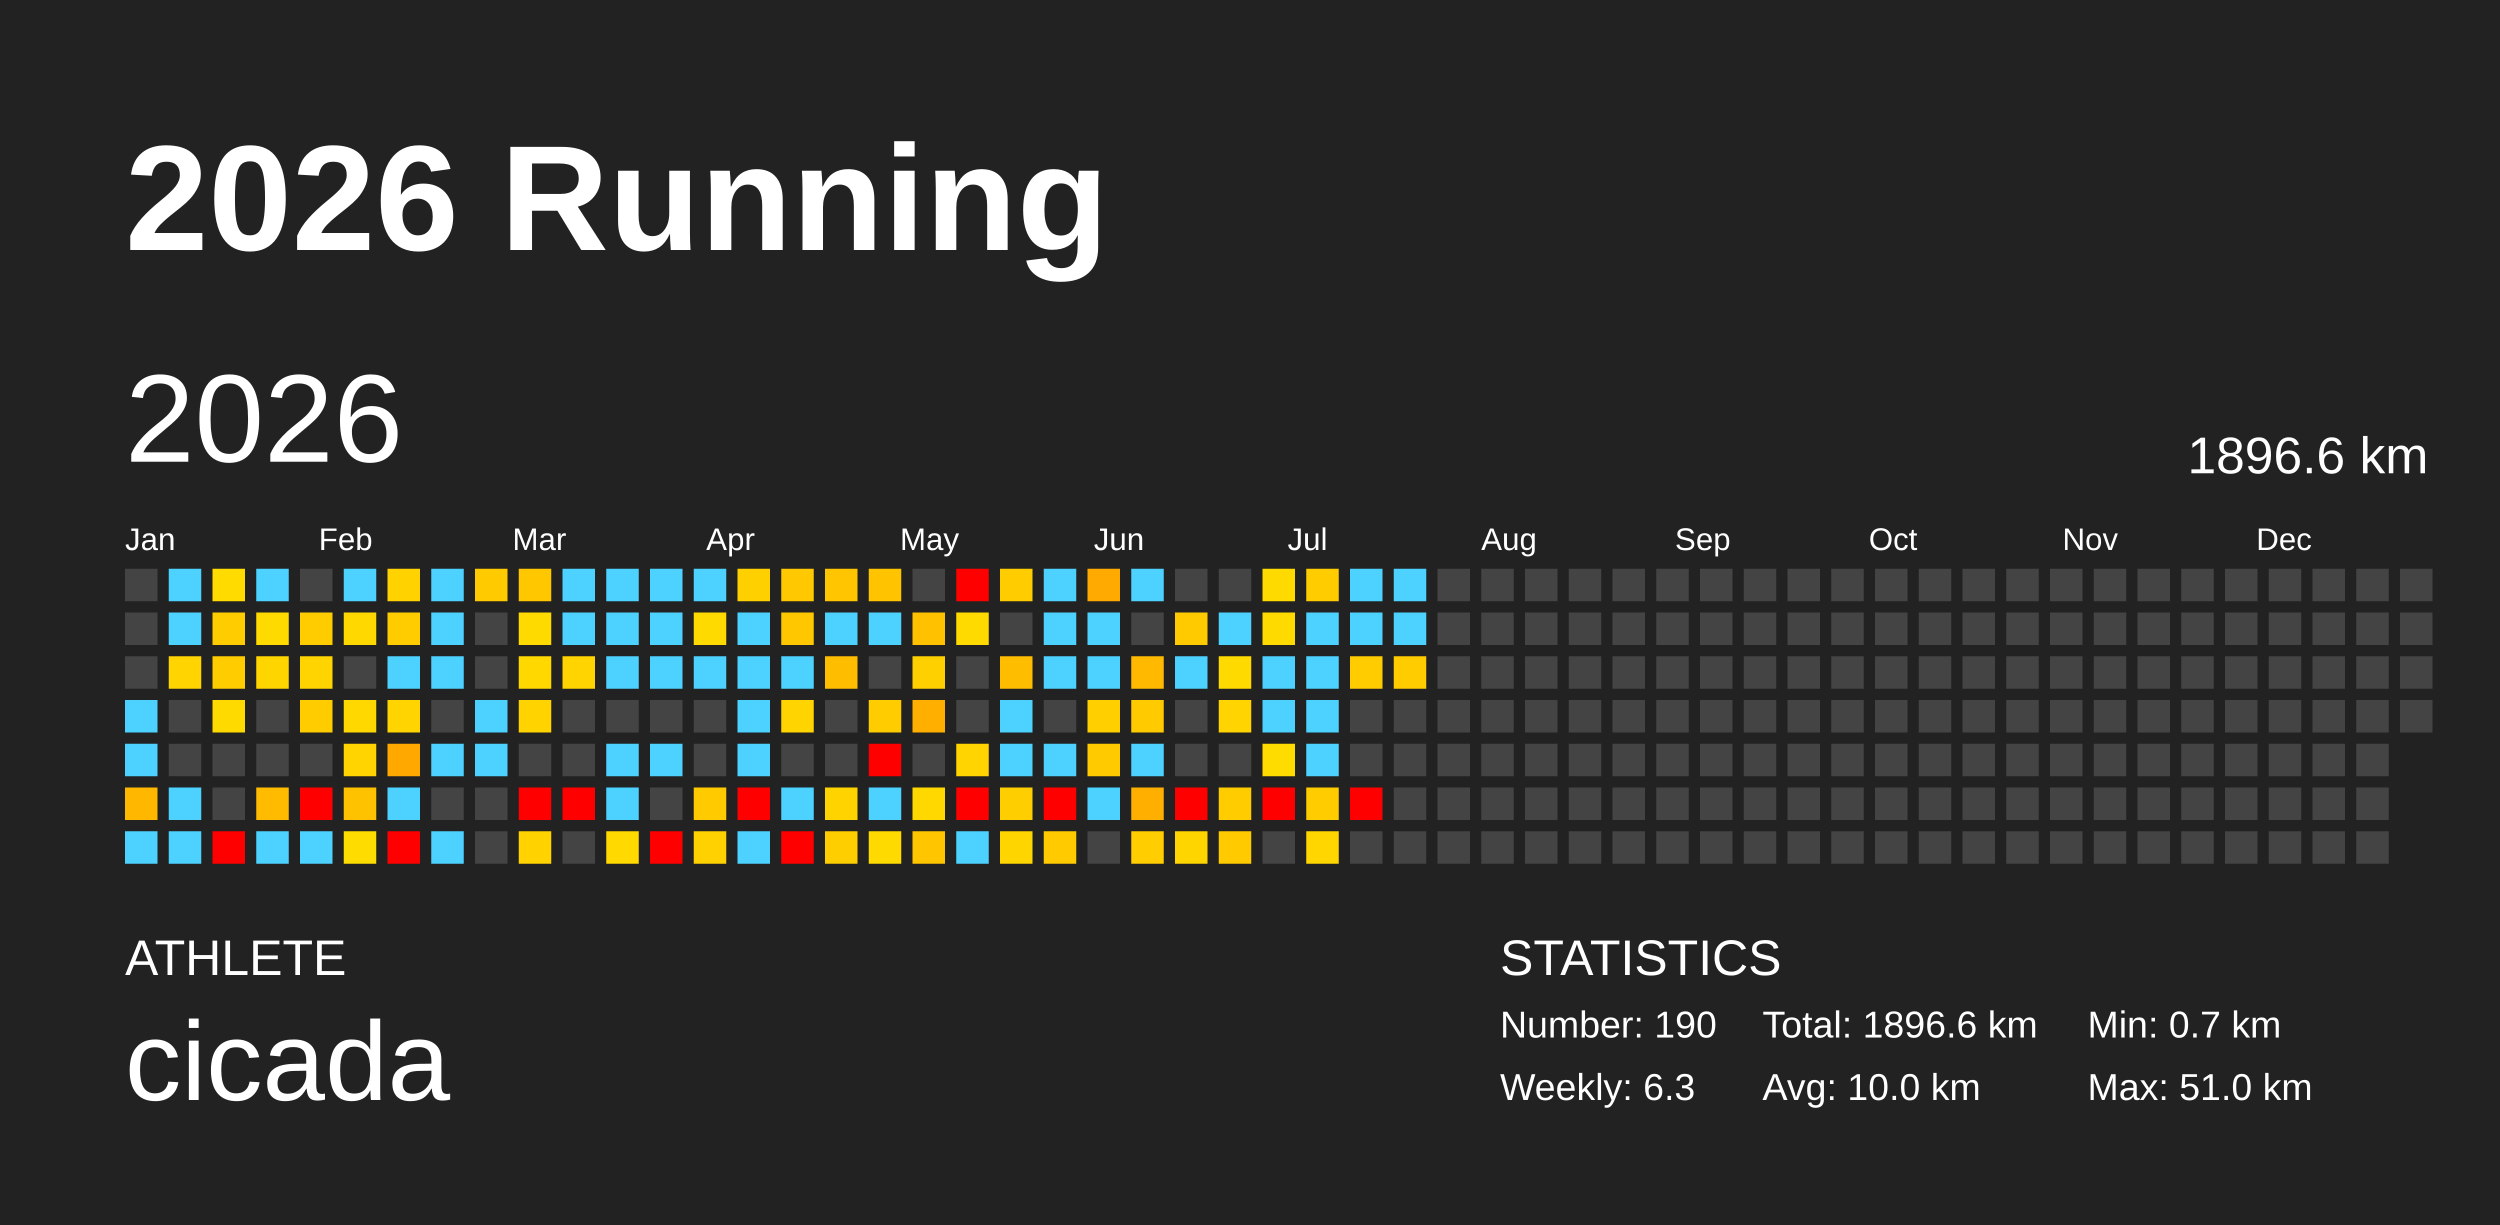
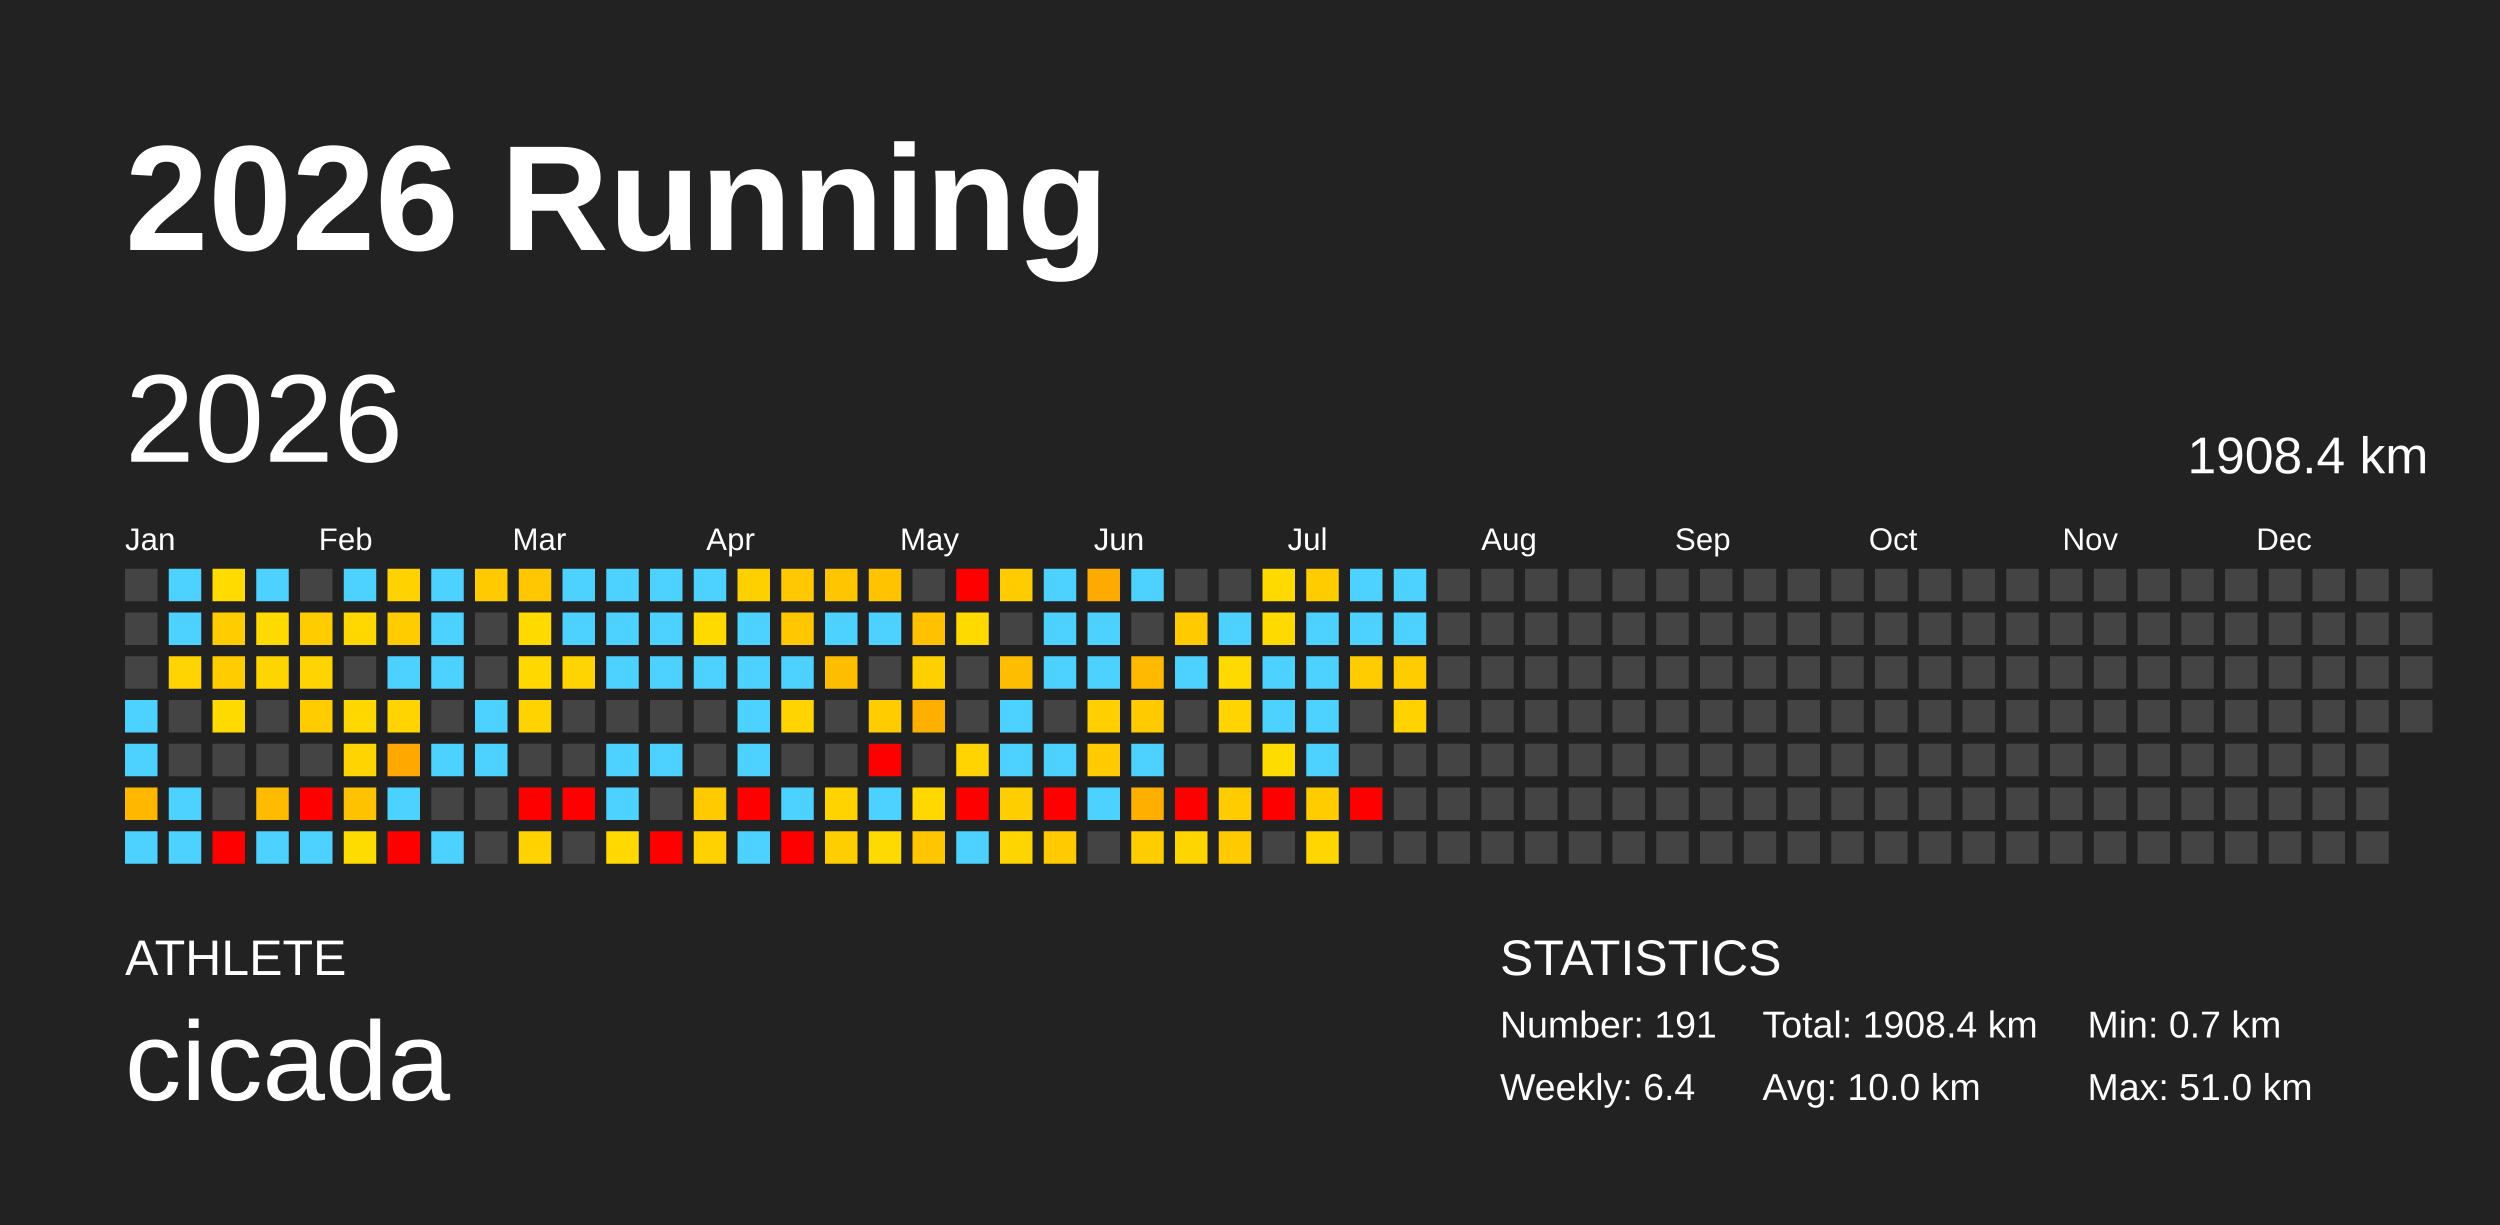
<svg xmlns="http://www.w3.org/2000/svg" baseProfile="full" height="98mm" version="1.1" viewBox="0,0,200,98" width="200mm">
  <defs />
  <rect fill="#222222" height="98" width="200" x="0" y="0" />
  <text fill="#FFFFFF" style="font-size:12px; font-family:Arial; font-weight:bold;" x="10" y="20">2026 Running</text>
  <text fill="#FFFFFF" style="font-size:4px; font-family:Arial" x="10" y="78">ATHLETE</text>
  <text fill="#FFFFFF" style="font-size:9px; font-family:Arial" x="10" y="88">cicada</text>
  <text fill="#FFFFFF" style="font-size:4px; font-family:Arial" x="120" y="78">STATISTICS</text>
-   <text fill="#FFFFFF" style="font-size:3px; font-family:Arial" x="120" y="83">Number: 190</text>
-   <text fill="#FFFFFF" style="font-size:3px; font-family:Arial" x="120" y="88">Weekly: 6.3</text>
-   <text fill="#FFFFFF" style="font-size:3px; font-family:Arial" x="141" y="83">Total: 1896.6 km</text>
+   <text fill="#FFFFFF" style="font-size:3px; font-family:Arial" x="120" y="83">Number: 191</text>
+   <text fill="#FFFFFF" style="font-size:3px; font-family:Arial" x="120" y="88">Weekly: 6.4</text>
+   <text fill="#FFFFFF" style="font-size:3px; font-family:Arial" x="141" y="83">Total: 1908.4 km</text>
  <text fill="#FFFFFF" style="font-size:3px; font-family:Arial" x="141" y="88">Avg: 10.0 km</text>
  <text fill="#FFFFFF" style="font-size:3px; font-family:Arial" x="167" y="83">Min: 0.7 km</text>
  <text fill="#FFFFFF" style="font-size:3px; font-family:Arial" x="167" y="88">Max: 51.0 km</text>
  <text dominant-baseline="hanging" fill="#FFFFFF" style="font-size:10.0px; font-family:Arial;" x="10" y="30">2026</text>
-   <text dominant-baseline="hanging" fill="#FFFFFF" style="font-size:4.125px; font-family:Arial;" x="175" y="35">1896.6 km</text>
+   <text dominant-baseline="hanging" fill="#FFFFFF" style="font-size:4.125px; font-family:Arial;" x="175" y="35">1908.4 km</text>
  <text fill="#FFFFFF" style="font-size:2.5px; font-family:Arial" x="10.0" y="44">Jan</text>
  <text fill="#FFFFFF" style="font-size:2.5px; font-family:Arial" x="25.5" y="44">Feb</text>
  <text fill="#FFFFFF" style="font-size:2.5px; font-family:Arial" x="41.0" y="44">Mar</text>
  <text fill="#FFFFFF" style="font-size:2.5px; font-family:Arial" x="56.5" y="44">Apr</text>
  <text fill="#FFFFFF" style="font-size:2.5px; font-family:Arial" x="72.0" y="44">May</text>
  <text fill="#FFFFFF" style="font-size:2.5px; font-family:Arial" x="87.5" y="44">Jun</text>
  <text fill="#FFFFFF" style="font-size:2.5px; font-family:Arial" x="103.0" y="44">Jul</text>
  <text fill="#FFFFFF" style="font-size:2.5px; font-family:Arial" x="118.5" y="44">Aug</text>
  <text fill="#FFFFFF" style="font-size:2.5px; font-family:Arial" x="134.0" y="44">Sep</text>
  <text fill="#FFFFFF" style="font-size:2.5px; font-family:Arial" x="149.5" y="44">Oct</text>
  <text fill="#FFFFFF" style="font-size:2.5px; font-family:Arial" x="165.0" y="44">Nov</text>
  <text fill="#FFFFFF" style="font-size:2.5px; font-family:Arial" x="180.5" y="44">Dec</text>
  <rect fill="#444444" height="2.6" width="2.6" x="10.0" y="45.5" />
  <rect fill="#444444" height="2.6" width="2.6" x="10.0" y="49.0" />
  <rect fill="#444444" height="2.6" width="2.6" x="10.0" y="52.5" />
  <rect fill="#4dd2ff" height="2.6" width="2.6" x="10.0" y="56.0" />
  <rect fill="#4dd2ff" height="2.6" width="2.6" x="10.0" y="59.5" />
  <rect fill="#ffb700" height="2.6" width="2.6" x="10.0" y="63.0" />
  <rect fill="#4dd2ff" height="2.6" width="2.6" x="10.0" y="66.5" />
  <rect fill="#4dd2ff" height="2.6" width="2.6" x="13.5" y="45.5" />
  <rect fill="#4dd2ff" height="2.6" width="2.6" x="13.5" y="49.0" />
  <rect fill="#ffd400" height="2.6" width="2.6" x="13.5" y="52.5" />
  <rect fill="#444444" height="2.6" width="2.6" x="13.5" y="56.0" />
  <rect fill="#444444" height="2.6" width="2.6" x="13.5" y="59.5" />
  <rect fill="#4dd2ff" height="2.6" width="2.6" x="13.5" y="63.0" />
  <rect fill="#4dd2ff" height="2.6" width="2.6" x="13.5" y="66.5" />
  <rect fill="#ffdb00" height="2.6" width="2.6" x="17.0" y="45.5" />
  <rect fill="#ffcc00" height="2.6" width="2.6" x="17.0" y="49.0" />
  <rect fill="#ffcc00" height="2.6" width="2.6" x="17.0" y="52.5" />
  <rect fill="#ffda00" height="2.6" width="2.6" x="17.0" y="56.0" />
  <rect fill="#444444" height="2.6" width="2.6" x="17.0" y="59.5" />
  <rect fill="#444444" height="2.6" width="2.6" x="17.0" y="63.0" />
  <rect fill="red" height="2.6" width="2.6" x="17.0" y="66.5" />
  <rect fill="#4dd2ff" height="2.6" width="2.6" x="20.5" y="45.5" />
  <rect fill="#ffda00" height="2.6" width="2.6" x="20.5" y="49.0" />
  <rect fill="#ffd500" height="2.6" width="2.6" x="20.5" y="52.5" />
  <rect fill="#444444" height="2.6" width="2.6" x="20.5" y="56.0" />
  <rect fill="#444444" height="2.6" width="2.6" x="20.5" y="59.5" />
  <rect fill="#ffbb00" height="2.6" width="2.6" x="20.5" y="63.0" />
  <rect fill="#4dd2ff" height="2.6" width="2.6" x="20.5" y="66.5" />
  <rect fill="#444444" height="2.6" width="2.6" x="24.0" y="45.5" />
  <rect fill="#ffcc00" height="2.6" width="2.6" x="24.0" y="49.0" />
  <rect fill="#ffd400" height="2.6" width="2.6" x="24.0" y="52.5" />
  <rect fill="#ffcc00" height="2.6" width="2.6" x="24.0" y="56.0" />
  <rect fill="#444444" height="2.6" width="2.6" x="24.0" y="59.5" />
  <rect fill="red" height="2.6" width="2.6" x="24.0" y="63.0" />
  <rect fill="#4dd2ff" height="2.6" width="2.6" x="24.0" y="66.5" />
  <rect fill="#4dd2ff" height="2.6" width="2.6" x="27.5" y="45.5" />
  <rect fill="#ffd800" height="2.6" width="2.6" x="27.5" y="49.0" />
  <rect fill="#444444" height="2.6" width="2.6" x="27.5" y="52.5" />
  <rect fill="#ffd800" height="2.6" width="2.6" x="27.5" y="56.0" />
  <rect fill="#ffd400" height="2.6" width="2.6" x="27.5" y="59.5" />
  <rect fill="#ffc200" height="2.6" width="2.6" x="27.5" y="63.0" />
  <rect fill="#ffdc00" height="2.6" width="2.6" x="27.5" y="66.5" />
  <rect fill="#ffd200" height="2.6" width="2.6" x="31.0" y="45.5" />
  <rect fill="#ffcc00" height="2.6" width="2.6" x="31.0" y="49.0" />
  <rect fill="#4dd2ff" height="2.6" width="2.6" x="31.0" y="52.5" />
  <rect fill="#ffd400" height="2.6" width="2.6" x="31.0" y="56.0" />
  <rect fill="#ffa900" height="2.6" width="2.6" x="31.0" y="59.5" />
  <rect fill="#4dd2ff" height="2.6" width="2.6" x="31.0" y="63.0" />
  <rect fill="red" height="2.6" width="2.6" x="31.0" y="66.5" />
  <rect fill="#4dd2ff" height="2.6" width="2.6" x="34.5" y="45.5" />
  <rect fill="#4dd2ff" height="2.6" width="2.6" x="34.5" y="49.0" />
  <rect fill="#4dd2ff" height="2.6" width="2.6" x="34.5" y="52.5" />
  <rect fill="#444444" height="2.6" width="2.6" x="34.5" y="56.0" />
  <rect fill="#4dd2ff" height="2.6" width="2.6" x="34.5" y="59.5" />
  <rect fill="#444444" height="2.6" width="2.6" x="34.5" y="63.0" />
  <rect fill="#4dd2ff" height="2.6" width="2.6" x="34.5" y="66.5" />
  <rect fill="#ffca00" height="2.6" width="2.6" x="38.0" y="45.5" />
  <rect fill="#444444" height="2.6" width="2.6" x="38.0" y="49.0" />
  <rect fill="#444444" height="2.6" width="2.6" x="38.0" y="52.5" />
  <rect fill="#4dd2ff" height="2.6" width="2.6" x="38.0" y="56.0" />
  <rect fill="#4dd2ff" height="2.6" width="2.6" x="38.0" y="59.5" />
  <rect fill="#444444" height="2.6" width="2.6" x="38.0" y="63.0" />
  <rect fill="#444444" height="2.6" width="2.6" x="38.0" y="66.5" />
  <rect fill="#ffc700" height="2.6" width="2.6" x="41.5" y="45.5" />
  <rect fill="#ffda00" height="2.6" width="2.6" x="41.5" y="49.0" />
  <rect fill="#ffd800" height="2.6" width="2.6" x="41.5" y="52.5" />
  <rect fill="#ffd300" height="2.6" width="2.6" x="41.5" y="56.0" />
  <rect fill="#444444" height="2.6" width="2.6" x="41.5" y="59.5" />
  <rect fill="red" height="2.6" width="2.6" x="41.5" y="63.0" />
  <rect fill="#ffd200" height="2.6" width="2.6" x="41.5" y="66.5" />
  <rect fill="#4dd2ff" height="2.6" width="2.6" x="45.0" y="45.5" />
  <rect fill="#4dd2ff" height="2.6" width="2.6" x="45.0" y="49.0" />
  <rect fill="#ffd400" height="2.6" width="2.6" x="45.0" y="52.5" />
  <rect fill="#444444" height="2.6" width="2.6" x="45.0" y="56.0" />
  <rect fill="#444444" height="2.6" width="2.6" x="45.0" y="59.5" />
  <rect fill="red" height="2.6" width="2.6" x="45.0" y="63.0" />
  <rect fill="#444444" height="2.6" width="2.6" x="45.0" y="66.5" />
  <rect fill="#4dd2ff" height="2.6" width="2.6" x="48.5" y="45.5" />
  <rect fill="#4dd2ff" height="2.6" width="2.6" x="48.5" y="49.0" />
  <rect fill="#4dd2ff" height="2.6" width="2.6" x="48.5" y="52.5" />
  <rect fill="#444444" height="2.6" width="2.6" x="48.5" y="56.0" />
  <rect fill="#4dd2ff" height="2.6" width="2.6" x="48.5" y="59.5" />
  <rect fill="#4dd2ff" height="2.6" width="2.6" x="48.5" y="63.0" />
  <rect fill="#ffd900" height="2.6" width="2.6" x="48.5" y="66.5" />
  <rect fill="#4dd2ff" height="2.6" width="2.6" x="52.0" y="45.5" />
  <rect fill="#4dd2ff" height="2.6" width="2.6" x="52.0" y="49.0" />
  <rect fill="#4dd2ff" height="2.6" width="2.6" x="52.0" y="52.5" />
  <rect fill="#444444" height="2.6" width="2.6" x="52.0" y="56.0" />
  <rect fill="#4dd2ff" height="2.6" width="2.6" x="52.0" y="59.5" />
  <rect fill="#444444" height="2.6" width="2.6" x="52.0" y="63.0" />
  <rect fill="red" height="2.6" width="2.6" x="52.0" y="66.5" />
  <rect fill="#4dd2ff" height="2.6" width="2.6" x="55.5" y="45.5" />
  <rect fill="#ffda00" height="2.6" width="2.6" x="55.5" y="49.0" />
  <rect fill="#4dd2ff" height="2.6" width="2.6" x="55.5" y="52.5" />
  <rect fill="#444444" height="2.6" width="2.6" x="55.5" y="56.0" />
  <rect fill="#444444" height="2.6" width="2.6" x="55.5" y="59.5" />
  <rect fill="#ffca00" height="2.6" width="2.6" x="55.5" y="63.0" />
  <rect fill="#ffd100" height="2.6" width="2.6" x="55.5" y="66.5" />
  <rect fill="#ffd000" height="2.6" width="2.6" x="59.0" y="45.5" />
  <rect fill="#4dd2ff" height="2.6" width="2.6" x="59.0" y="49.0" />
  <rect fill="#4dd2ff" height="2.6" width="2.6" x="59.0" y="52.5" />
  <rect fill="#4dd2ff" height="2.6" width="2.6" x="59.0" y="56.0" />
  <rect fill="#4dd2ff" height="2.6" width="2.6" x="59.0" y="59.5" />
  <rect fill="red" height="2.6" width="2.6" x="59.0" y="63.0" />
  <rect fill="#4dd2ff" height="2.6" width="2.6" x="59.0" y="66.5" />
  <rect fill="#ffc800" height="2.6" width="2.6" x="62.5" y="45.5" />
  <rect fill="#ffc700" height="2.6" width="2.6" x="62.5" y="49.0" />
  <rect fill="#4dd2ff" height="2.6" width="2.6" x="62.5" y="52.5" />
  <rect fill="#ffd400" height="2.6" width="2.6" x="62.5" y="56.0" />
  <rect fill="#444444" height="2.6" width="2.6" x="62.5" y="59.5" />
  <rect fill="#4dd2ff" height="2.6" width="2.6" x="62.5" y="63.0" />
  <rect fill="red" height="2.6" width="2.6" x="62.5" y="66.5" />
  <rect fill="#ffc500" height="2.6" width="2.6" x="66.0" y="45.5" />
  <rect fill="#4dd2ff" height="2.6" width="2.6" x="66.0" y="49.0" />
  <rect fill="#ffbd00" height="2.6" width="2.6" x="66.0" y="52.5" />
  <rect fill="#444444" height="2.6" width="2.6" x="66.0" y="56.0" />
  <rect fill="#444444" height="2.6" width="2.6" x="66.0" y="59.5" />
  <rect fill="#ffd300" height="2.6" width="2.6" x="66.0" y="63.0" />
  <rect fill="#ffce00" height="2.6" width="2.6" x="66.0" y="66.5" />
  <rect fill="#ffc300" height="2.6" width="2.6" x="69.5" y="45.5" />
  <rect fill="#4dd2ff" height="2.6" width="2.6" x="69.5" y="49.0" />
  <rect fill="#444444" height="2.6" width="2.6" x="69.5" y="52.5" />
  <rect fill="#ffcc00" height="2.6" width="2.6" x="69.5" y="56.0" />
  <rect fill="red" height="2.6" width="2.6" x="69.5" y="59.5" />
  <rect fill="#4dd2ff" height="2.6" width="2.6" x="69.5" y="63.0" />
  <rect fill="#ffda00" height="2.6" width="2.6" x="69.5" y="66.5" />
  <rect fill="#444444" height="2.6" width="2.6" x="73.0" y="45.5" />
  <rect fill="#ffc100" height="2.6" width="2.6" x="73.0" y="49.0" />
  <rect fill="#ffd000" height="2.6" width="2.6" x="73.0" y="52.5" />
  <rect fill="#ffaf00" height="2.6" width="2.6" x="73.0" y="56.0" />
  <rect fill="#444444" height="2.6" width="2.6" x="73.0" y="59.5" />
  <rect fill="#ffd800" height="2.6" width="2.6" x="73.0" y="63.0" />
  <rect fill="#ffc600" height="2.6" width="2.6" x="73.0" y="66.5" />
  <rect fill="red" height="2.6" width="2.6" x="76.5" y="45.5" />
  <rect fill="#ffda00" height="2.6" width="2.6" x="76.5" y="49.0" />
  <rect fill="#444444" height="2.6" width="2.6" x="76.5" y="52.5" />
  <rect fill="#444444" height="2.6" width="2.6" x="76.5" y="56.0" />
  <rect fill="#ffd400" height="2.6" width="2.6" x="76.5" y="59.5" />
  <rect fill="red" height="2.6" width="2.6" x="76.5" y="63.0" />
  <rect fill="#4dd2ff" height="2.6" width="2.6" x="76.5" y="66.5" />
  <rect fill="#ffcc00" height="2.6" width="2.6" x="80.0" y="45.5" />
  <rect fill="#444444" height="2.6" width="2.6" x="80.0" y="49.0" />
  <rect fill="#ffbd00" height="2.6" width="2.6" x="80.0" y="52.5" />
  <rect fill="#4dd2ff" height="2.6" width="2.6" x="80.0" y="56.0" />
  <rect fill="#4dd2ff" height="2.6" width="2.6" x="80.0" y="59.5" />
  <rect fill="#ffce00" height="2.6" width="2.6" x="80.0" y="63.0" />
  <rect fill="#ffd500" height="2.6" width="2.6" x="80.0" y="66.5" />
  <rect fill="#4dd2ff" height="2.6" width="2.6" x="83.5" y="45.5" />
  <rect fill="#4dd2ff" height="2.6" width="2.6" x="83.5" y="49.0" />
  <rect fill="#4dd2ff" height="2.6" width="2.6" x="83.5" y="52.5" />
  <rect fill="#444444" height="2.6" width="2.6" x="83.5" y="56.0" />
  <rect fill="#4dd2ff" height="2.6" width="2.6" x="83.5" y="59.5" />
  <rect fill="red" height="2.6" width="2.6" x="83.5" y="63.0" />
  <rect fill="#ffcb00" height="2.6" width="2.6" x="83.5" y="66.5" />
  <rect fill="#ffaa00" height="2.6" width="2.6" x="87.0" y="45.5" />
  <rect fill="#4dd2ff" height="2.6" width="2.6" x="87.0" y="49.0" />
  <rect fill="#4dd2ff" height="2.6" width="2.6" x="87.0" y="52.5" />
  <rect fill="#ffcf00" height="2.6" width="2.6" x="87.0" y="56.0" />
  <rect fill="#ffcb00" height="2.6" width="2.6" x="87.0" y="59.5" />
  <rect fill="#4dd2ff" height="2.6" width="2.6" x="87.0" y="63.0" />
  <rect fill="#444444" height="2.6" width="2.6" x="87.0" y="66.5" />
  <rect fill="#4dd2ff" height="2.6" width="2.6" x="90.5" y="45.5" />
  <rect fill="#444444" height="2.6" width="2.6" x="90.5" y="49.0" />
  <rect fill="#ffba00" height="2.6" width="2.6" x="90.5" y="52.5" />
  <rect fill="#ffca00" height="2.6" width="2.6" x="90.5" y="56.0" />
  <rect fill="#4dd2ff" height="2.6" width="2.6" x="90.5" y="59.5" />
  <rect fill="#ffaf00" height="2.6" width="2.6" x="90.5" y="63.0" />
  <rect fill="#ffcd00" height="2.6" width="2.6" x="90.5" y="66.5" />
  <rect fill="#444444" height="2.6" width="2.6" x="94.0" y="45.5" />
  <rect fill="#ffcb00" height="2.6" width="2.6" x="94.0" y="49.0" />
  <rect fill="#4dd2ff" height="2.6" width="2.6" x="94.0" y="52.5" />
  <rect fill="#444444" height="2.6" width="2.6" x="94.0" y="56.0" />
  <rect fill="#444444" height="2.6" width="2.6" x="94.0" y="59.5" />
  <rect fill="red" height="2.6" width="2.6" x="94.0" y="63.0" />
  <rect fill="#ffd500" height="2.6" width="2.6" x="94.0" y="66.5" />
  <rect fill="#444444" height="2.6" width="2.6" x="97.5" y="45.5" />
  <rect fill="#4dd2ff" height="2.6" width="2.6" x="97.5" y="49.0" />
  <rect fill="#ffda00" height="2.6" width="2.6" x="97.5" y="52.5" />
  <rect fill="#ffd400" height="2.6" width="2.6" x="97.5" y="56.0" />
  <rect fill="#444444" height="2.6" width="2.6" x="97.5" y="59.5" />
  <rect fill="#ffcc00" height="2.6" width="2.6" x="97.5" y="63.0" />
  <rect fill="#ffca00" height="2.6" width="2.6" x="97.5" y="66.5" />
  <rect fill="#ffda00" height="2.6" width="2.6" x="101.0" y="45.5" />
  <rect fill="#ffda00" height="2.6" width="2.6" x="101.0" y="49.0" />
  <rect fill="#4dd2ff" height="2.6" width="2.6" x="101.0" y="52.5" />
  <rect fill="#4dd2ff" height="2.6" width="2.6" x="101.0" y="56.0" />
  <rect fill="#ffdc00" height="2.6" width="2.6" x="101.0" y="59.5" />
  <rect fill="red" height="2.6" width="2.6" x="101.0" y="63.0" />
  <rect fill="#444444" height="2.6" width="2.6" x="101.0" y="66.5" />
  <rect fill="#ffcc00" height="2.6" width="2.6" x="104.5" y="45.5" />
  <rect fill="#4dd2ff" height="2.6" width="2.6" x="104.5" y="49.0" />
  <rect fill="#4dd2ff" height="2.6" width="2.6" x="104.5" y="52.5" />
  <rect fill="#4dd2ff" height="2.6" width="2.6" x="104.5" y="56.0" />
  <rect fill="#4dd2ff" height="2.6" width="2.6" x="104.5" y="59.5" />
  <rect fill="#ffcc00" height="2.6" width="2.6" x="104.5" y="63.0" />
  <rect fill="#ffd600" height="2.6" width="2.6" x="104.5" y="66.5" />
  <rect fill="#4dd2ff" height="2.6" width="2.6" x="108.0" y="45.5" />
  <rect fill="#4dd2ff" height="2.6" width="2.6" x="108.0" y="49.0" />
  <rect fill="#ffcc00" height="2.6" width="2.6" x="108.0" y="52.5" />
  <rect fill="#444444" height="2.6" width="2.6" x="108.0" y="56.0" />
  <rect fill="#444444" height="2.6" width="2.6" x="108.0" y="59.5" />
  <rect fill="red" height="2.6" width="2.6" x="108.0" y="63.0" />
  <rect fill="#444444" height="2.6" width="2.6" x="108.0" y="66.5" />
  <rect fill="#4dd2ff" height="2.6" width="2.6" x="111.5" y="45.5" />
  <rect fill="#4dd2ff" height="2.6" width="2.6" x="111.5" y="49.0" />
  <rect fill="#ffcc00" height="2.6" width="2.6" x="111.5" y="52.5" />
-   <rect fill="#444444" height="2.6" width="2.6" x="111.5" y="56.0" />
+   <rect fill="#ffd200" height="2.6" width="2.6" x="111.5" y="56.0" />
  <rect fill="#444444" height="2.6" width="2.6" x="111.5" y="59.5" />
  <rect fill="#444444" height="2.6" width="2.6" x="111.5" y="63.0" />
  <rect fill="#444444" height="2.6" width="2.6" x="111.5" y="66.5" />
  <rect fill="#444444" height="2.6" width="2.6" x="115.0" y="45.5" />
  <rect fill="#444444" height="2.6" width="2.6" x="115.0" y="49.0" />
  <rect fill="#444444" height="2.6" width="2.6" x="115.0" y="52.5" />
  <rect fill="#444444" height="2.6" width="2.6" x="115.0" y="56.0" />
  <rect fill="#444444" height="2.6" width="2.6" x="115.0" y="59.5" />
  <rect fill="#444444" height="2.6" width="2.6" x="115.0" y="63.0" />
  <rect fill="#444444" height="2.6" width="2.6" x="115.0" y="66.5" />
  <rect fill="#444444" height="2.6" width="2.6" x="118.5" y="45.5" />
  <rect fill="#444444" height="2.6" width="2.6" x="118.5" y="49.0" />
  <rect fill="#444444" height="2.6" width="2.6" x="118.5" y="52.5" />
  <rect fill="#444444" height="2.6" width="2.6" x="118.5" y="56.0" />
  <rect fill="#444444" height="2.6" width="2.6" x="118.5" y="59.5" />
  <rect fill="#444444" height="2.6" width="2.6" x="118.5" y="63.0" />
  <rect fill="#444444" height="2.6" width="2.6" x="118.5" y="66.5" />
  <rect fill="#444444" height="2.6" width="2.6" x="122.0" y="45.5" />
  <rect fill="#444444" height="2.6" width="2.6" x="122.0" y="49.0" />
  <rect fill="#444444" height="2.6" width="2.6" x="122.0" y="52.5" />
  <rect fill="#444444" height="2.6" width="2.6" x="122.0" y="56.0" />
  <rect fill="#444444" height="2.6" width="2.6" x="122.0" y="59.5" />
  <rect fill="#444444" height="2.6" width="2.6" x="122.0" y="63.0" />
  <rect fill="#444444" height="2.6" width="2.6" x="122.0" y="66.5" />
  <rect fill="#444444" height="2.6" width="2.6" x="125.5" y="45.5" />
  <rect fill="#444444" height="2.6" width="2.6" x="125.5" y="49.0" />
  <rect fill="#444444" height="2.6" width="2.6" x="125.5" y="52.5" />
  <rect fill="#444444" height="2.6" width="2.6" x="125.5" y="56.0" />
  <rect fill="#444444" height="2.6" width="2.6" x="125.5" y="59.5" />
  <rect fill="#444444" height="2.6" width="2.6" x="125.5" y="63.0" />
  <rect fill="#444444" height="2.6" width="2.6" x="125.5" y="66.5" />
  <rect fill="#444444" height="2.6" width="2.6" x="129.0" y="45.5" />
  <rect fill="#444444" height="2.6" width="2.6" x="129.0" y="49.0" />
  <rect fill="#444444" height="2.6" width="2.6" x="129.0" y="52.5" />
  <rect fill="#444444" height="2.6" width="2.6" x="129.0" y="56.0" />
  <rect fill="#444444" height="2.6" width="2.6" x="129.0" y="59.5" />
  <rect fill="#444444" height="2.6" width="2.6" x="129.0" y="63.0" />
  <rect fill="#444444" height="2.6" width="2.6" x="129.0" y="66.5" />
  <rect fill="#444444" height="2.6" width="2.6" x="132.5" y="45.5" />
  <rect fill="#444444" height="2.6" width="2.6" x="132.5" y="49.0" />
  <rect fill="#444444" height="2.6" width="2.6" x="132.5" y="52.5" />
  <rect fill="#444444" height="2.6" width="2.6" x="132.5" y="56.0" />
  <rect fill="#444444" height="2.6" width="2.6" x="132.5" y="59.5" />
  <rect fill="#444444" height="2.6" width="2.6" x="132.5" y="63.0" />
  <rect fill="#444444" height="2.6" width="2.6" x="132.5" y="66.5" />
  <rect fill="#444444" height="2.6" width="2.6" x="136.0" y="45.5" />
  <rect fill="#444444" height="2.6" width="2.6" x="136.0" y="49.0" />
  <rect fill="#444444" height="2.6" width="2.6" x="136.0" y="52.5" />
  <rect fill="#444444" height="2.6" width="2.6" x="136.0" y="56.0" />
  <rect fill="#444444" height="2.6" width="2.6" x="136.0" y="59.5" />
  <rect fill="#444444" height="2.6" width="2.6" x="136.0" y="63.0" />
  <rect fill="#444444" height="2.6" width="2.6" x="136.0" y="66.5" />
  <rect fill="#444444" height="2.6" width="2.6" x="139.5" y="45.5" />
  <rect fill="#444444" height="2.6" width="2.6" x="139.5" y="49.0" />
  <rect fill="#444444" height="2.6" width="2.6" x="139.5" y="52.5" />
  <rect fill="#444444" height="2.6" width="2.6" x="139.5" y="56.0" />
  <rect fill="#444444" height="2.6" width="2.6" x="139.5" y="59.5" />
  <rect fill="#444444" height="2.6" width="2.6" x="139.5" y="63.0" />
  <rect fill="#444444" height="2.6" width="2.6" x="139.5" y="66.5" />
  <rect fill="#444444" height="2.6" width="2.6" x="143.0" y="45.5" />
  <rect fill="#444444" height="2.6" width="2.6" x="143.0" y="49.0" />
  <rect fill="#444444" height="2.6" width="2.6" x="143.0" y="52.5" />
  <rect fill="#444444" height="2.6" width="2.6" x="143.0" y="56.0" />
  <rect fill="#444444" height="2.6" width="2.6" x="143.0" y="59.5" />
  <rect fill="#444444" height="2.6" width="2.6" x="143.0" y="63.0" />
  <rect fill="#444444" height="2.6" width="2.6" x="143.0" y="66.5" />
  <rect fill="#444444" height="2.6" width="2.6" x="146.5" y="45.5" />
  <rect fill="#444444" height="2.6" width="2.6" x="146.5" y="49.0" />
  <rect fill="#444444" height="2.6" width="2.6" x="146.5" y="52.5" />
  <rect fill="#444444" height="2.6" width="2.6" x="146.5" y="56.0" />
  <rect fill="#444444" height="2.6" width="2.6" x="146.5" y="59.5" />
  <rect fill="#444444" height="2.6" width="2.6" x="146.5" y="63.0" />
  <rect fill="#444444" height="2.6" width="2.6" x="146.5" y="66.5" />
  <rect fill="#444444" height="2.6" width="2.6" x="150.0" y="45.5" />
  <rect fill="#444444" height="2.6" width="2.6" x="150.0" y="49.0" />
  <rect fill="#444444" height="2.6" width="2.6" x="150.0" y="52.5" />
  <rect fill="#444444" height="2.6" width="2.6" x="150.0" y="56.0" />
  <rect fill="#444444" height="2.6" width="2.6" x="150.0" y="59.5" />
  <rect fill="#444444" height="2.6" width="2.6" x="150.0" y="63.0" />
  <rect fill="#444444" height="2.6" width="2.6" x="150.0" y="66.5" />
  <rect fill="#444444" height="2.6" width="2.6" x="153.5" y="45.5" />
  <rect fill="#444444" height="2.6" width="2.6" x="153.5" y="49.0" />
  <rect fill="#444444" height="2.6" width="2.6" x="153.5" y="52.5" />
  <rect fill="#444444" height="2.6" width="2.6" x="153.5" y="56.0" />
  <rect fill="#444444" height="2.6" width="2.6" x="153.5" y="59.5" />
  <rect fill="#444444" height="2.6" width="2.6" x="153.5" y="63.0" />
  <rect fill="#444444" height="2.6" width="2.6" x="153.5" y="66.5" />
  <rect fill="#444444" height="2.6" width="2.6" x="157.0" y="45.5" />
  <rect fill="#444444" height="2.6" width="2.6" x="157.0" y="49.0" />
  <rect fill="#444444" height="2.6" width="2.6" x="157.0" y="52.5" />
  <rect fill="#444444" height="2.6" width="2.6" x="157.0" y="56.0" />
  <rect fill="#444444" height="2.6" width="2.6" x="157.0" y="59.5" />
  <rect fill="#444444" height="2.6" width="2.6" x="157.0" y="63.0" />
  <rect fill="#444444" height="2.6" width="2.6" x="157.0" y="66.5" />
  <rect fill="#444444" height="2.6" width="2.6" x="160.5" y="45.5" />
  <rect fill="#444444" height="2.6" width="2.6" x="160.5" y="49.0" />
  <rect fill="#444444" height="2.6" width="2.6" x="160.5" y="52.5" />
  <rect fill="#444444" height="2.6" width="2.6" x="160.5" y="56.0" />
  <rect fill="#444444" height="2.6" width="2.6" x="160.5" y="59.5" />
  <rect fill="#444444" height="2.6" width="2.6" x="160.5" y="63.0" />
  <rect fill="#444444" height="2.6" width="2.6" x="160.5" y="66.5" />
  <rect fill="#444444" height="2.6" width="2.6" x="164.0" y="45.5" />
  <rect fill="#444444" height="2.6" width="2.6" x="164.0" y="49.0" />
  <rect fill="#444444" height="2.6" width="2.6" x="164.0" y="52.5" />
  <rect fill="#444444" height="2.6" width="2.6" x="164.0" y="56.0" />
  <rect fill="#444444" height="2.6" width="2.6" x="164.0" y="59.5" />
  <rect fill="#444444" height="2.6" width="2.6" x="164.0" y="63.0" />
  <rect fill="#444444" height="2.6" width="2.6" x="164.0" y="66.5" />
  <rect fill="#444444" height="2.6" width="2.6" x="167.5" y="45.5" />
  <rect fill="#444444" height="2.6" width="2.6" x="167.5" y="49.0" />
  <rect fill="#444444" height="2.6" width="2.6" x="167.5" y="52.5" />
  <rect fill="#444444" height="2.6" width="2.6" x="167.5" y="56.0" />
  <rect fill="#444444" height="2.6" width="2.6" x="167.5" y="59.5" />
  <rect fill="#444444" height="2.6" width="2.6" x="167.5" y="63.0" />
  <rect fill="#444444" height="2.6" width="2.6" x="167.5" y="66.5" />
  <rect fill="#444444" height="2.6" width="2.6" x="171.0" y="45.5" />
  <rect fill="#444444" height="2.6" width="2.6" x="171.0" y="49.0" />
  <rect fill="#444444" height="2.6" width="2.6" x="171.0" y="52.5" />
  <rect fill="#444444" height="2.6" width="2.6" x="171.0" y="56.0" />
  <rect fill="#444444" height="2.6" width="2.6" x="171.0" y="59.5" />
  <rect fill="#444444" height="2.6" width="2.6" x="171.0" y="63.0" />
  <rect fill="#444444" height="2.6" width="2.6" x="171.0" y="66.5" />
  <rect fill="#444444" height="2.6" width="2.6" x="174.5" y="45.5" />
  <rect fill="#444444" height="2.6" width="2.6" x="174.5" y="49.0" />
  <rect fill="#444444" height="2.6" width="2.6" x="174.5" y="52.5" />
  <rect fill="#444444" height="2.6" width="2.6" x="174.5" y="56.0" />
  <rect fill="#444444" height="2.6" width="2.6" x="174.5" y="59.5" />
  <rect fill="#444444" height="2.6" width="2.6" x="174.5" y="63.0" />
  <rect fill="#444444" height="2.6" width="2.6" x="174.5" y="66.5" />
  <rect fill="#444444" height="2.6" width="2.6" x="178.0" y="45.5" />
  <rect fill="#444444" height="2.6" width="2.6" x="178.0" y="49.0" />
  <rect fill="#444444" height="2.6" width="2.6" x="178.0" y="52.5" />
  <rect fill="#444444" height="2.6" width="2.6" x="178.0" y="56.0" />
  <rect fill="#444444" height="2.6" width="2.6" x="178.0" y="59.5" />
  <rect fill="#444444" height="2.6" width="2.6" x="178.0" y="63.0" />
  <rect fill="#444444" height="2.6" width="2.6" x="178.0" y="66.5" />
  <rect fill="#444444" height="2.6" width="2.6" x="181.5" y="45.5" />
  <rect fill="#444444" height="2.6" width="2.6" x="181.5" y="49.0" />
  <rect fill="#444444" height="2.6" width="2.6" x="181.5" y="52.5" />
  <rect fill="#444444" height="2.6" width="2.6" x="181.5" y="56.0" />
  <rect fill="#444444" height="2.6" width="2.6" x="181.5" y="59.5" />
  <rect fill="#444444" height="2.6" width="2.6" x="181.5" y="63.0" />
  <rect fill="#444444" height="2.6" width="2.6" x="181.5" y="66.5" />
  <rect fill="#444444" height="2.6" width="2.6" x="185.0" y="45.5" />
  <rect fill="#444444" height="2.6" width="2.6" x="185.0" y="49.0" />
  <rect fill="#444444" height="2.6" width="2.6" x="185.0" y="52.5" />
  <rect fill="#444444" height="2.6" width="2.6" x="185.0" y="56.0" />
  <rect fill="#444444" height="2.6" width="2.6" x="185.0" y="59.5" />
  <rect fill="#444444" height="2.6" width="2.6" x="185.0" y="63.0" />
  <rect fill="#444444" height="2.6" width="2.6" x="185.0" y="66.5" />
  <rect fill="#444444" height="2.6" width="2.6" x="188.5" y="45.5" />
  <rect fill="#444444" height="2.6" width="2.6" x="188.5" y="49.0" />
  <rect fill="#444444" height="2.6" width="2.6" x="188.5" y="52.5" />
  <rect fill="#444444" height="2.6" width="2.6" x="188.5" y="56.0" />
  <rect fill="#444444" height="2.6" width="2.6" x="188.5" y="59.5" />
  <rect fill="#444444" height="2.6" width="2.6" x="188.5" y="63.0" />
  <rect fill="#444444" height="2.6" width="2.6" x="188.5" y="66.5" />
  <rect fill="#444444" height="2.6" width="2.6" x="192.0" y="45.5" />
  <rect fill="#444444" height="2.6" width="2.6" x="192.0" y="49.0" />
  <rect fill="#444444" height="2.6" width="2.6" x="192.0" y="52.5" />
  <rect fill="#444444" height="2.6" width="2.6" x="192.0" y="56.0" />
</svg>
